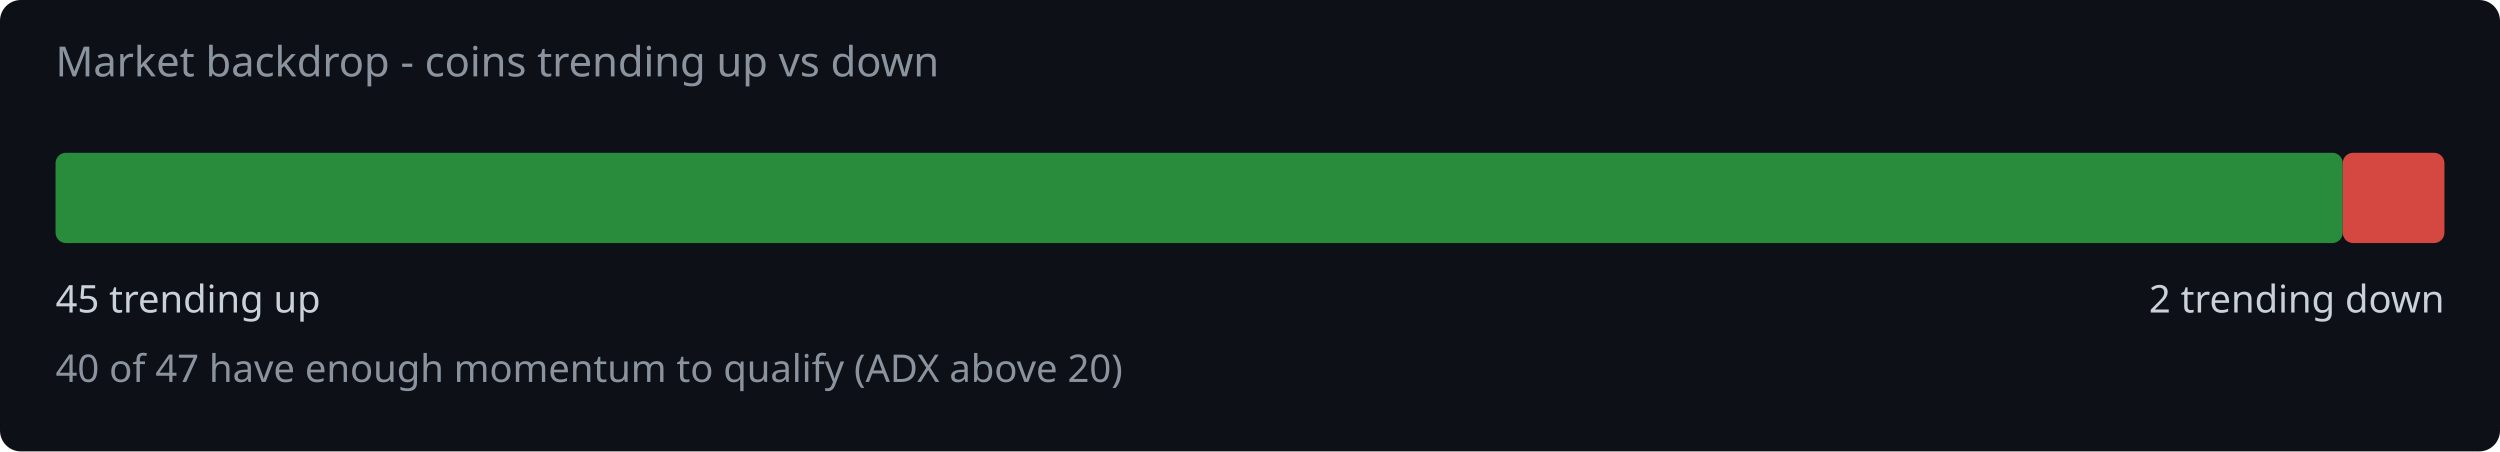
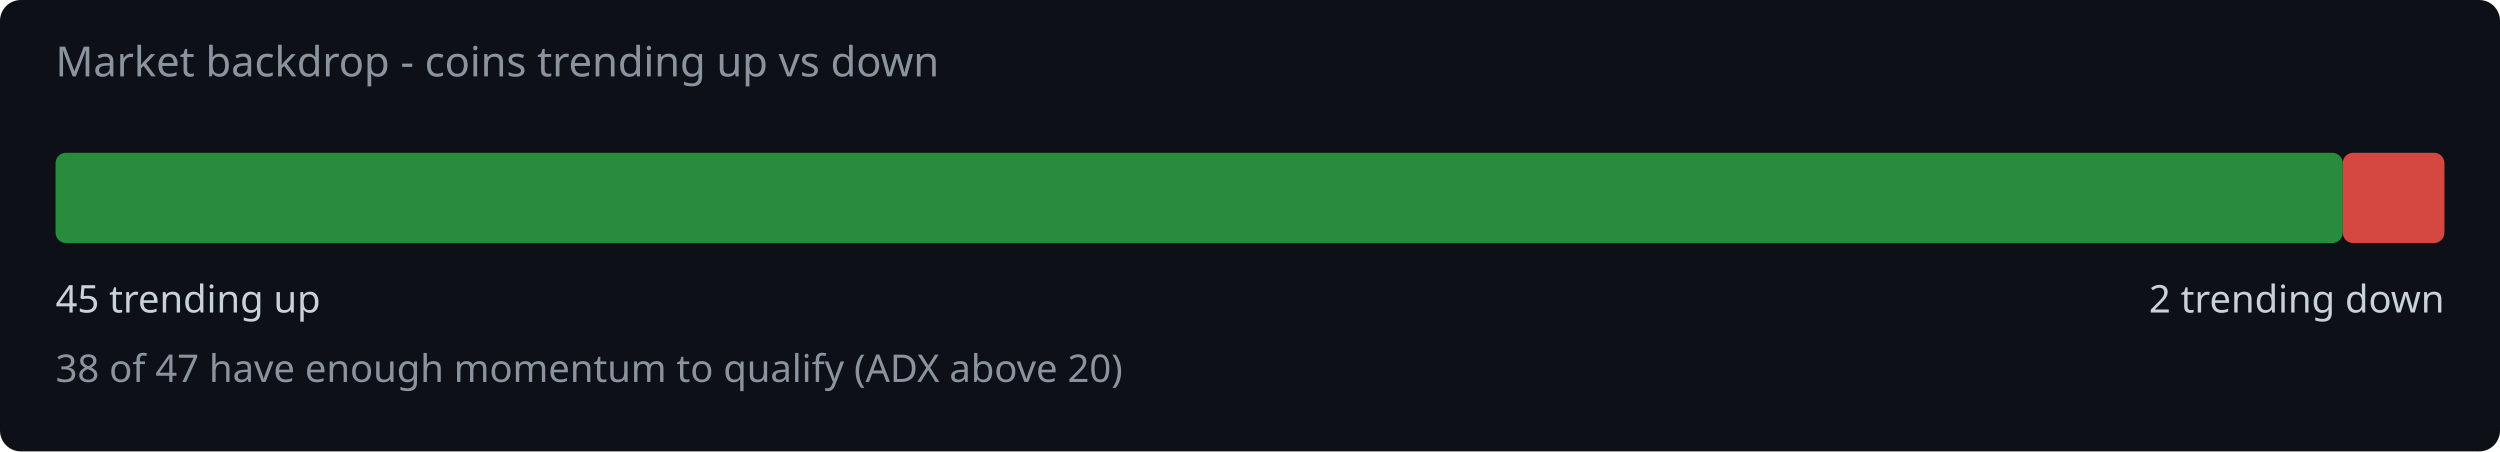
<svg xmlns="http://www.w3.org/2000/svg" width="720" height="130" viewBox="0 0 720 130">
  <rect width="720" height="130" fill="#0d1117" rx="6" />
  <text x="16" y="22" fill="#8b949e" font-family="system-ui,sans-serif" font-size="12">Market backdrop - coins trending up vs down</text>
  <rect x="16" y="44" width="658.7" height="26" rx="3" fill="#2ea043" opacity="0.85" />
  <rect x="674.7" y="44" width="29.3" height="26" rx="3" fill="#f85149" opacity="0.85" />
  <text x="16" y="90" fill="#c9d1d9" font-family="system-ui,sans-serif" font-size="11">45 trending up</text>
  <text x="704" y="90" fill="#c9d1d9" font-family="system-ui,sans-serif" font-size="11" text-anchor="end">2 trending down</text>
-   <text x="16" y="110" fill="#8b949e" font-family="system-ui,sans-serif" font-size="11">40 of 47 have enough momentum to qualify (ADX above 20)</text>
+   <text x="16" y="110" fill="#8b949e" font-family="system-ui,sans-serif" font-size="11">38 of 47 have enough momentum to qualify (ADX above 20)</text>
</svg>
